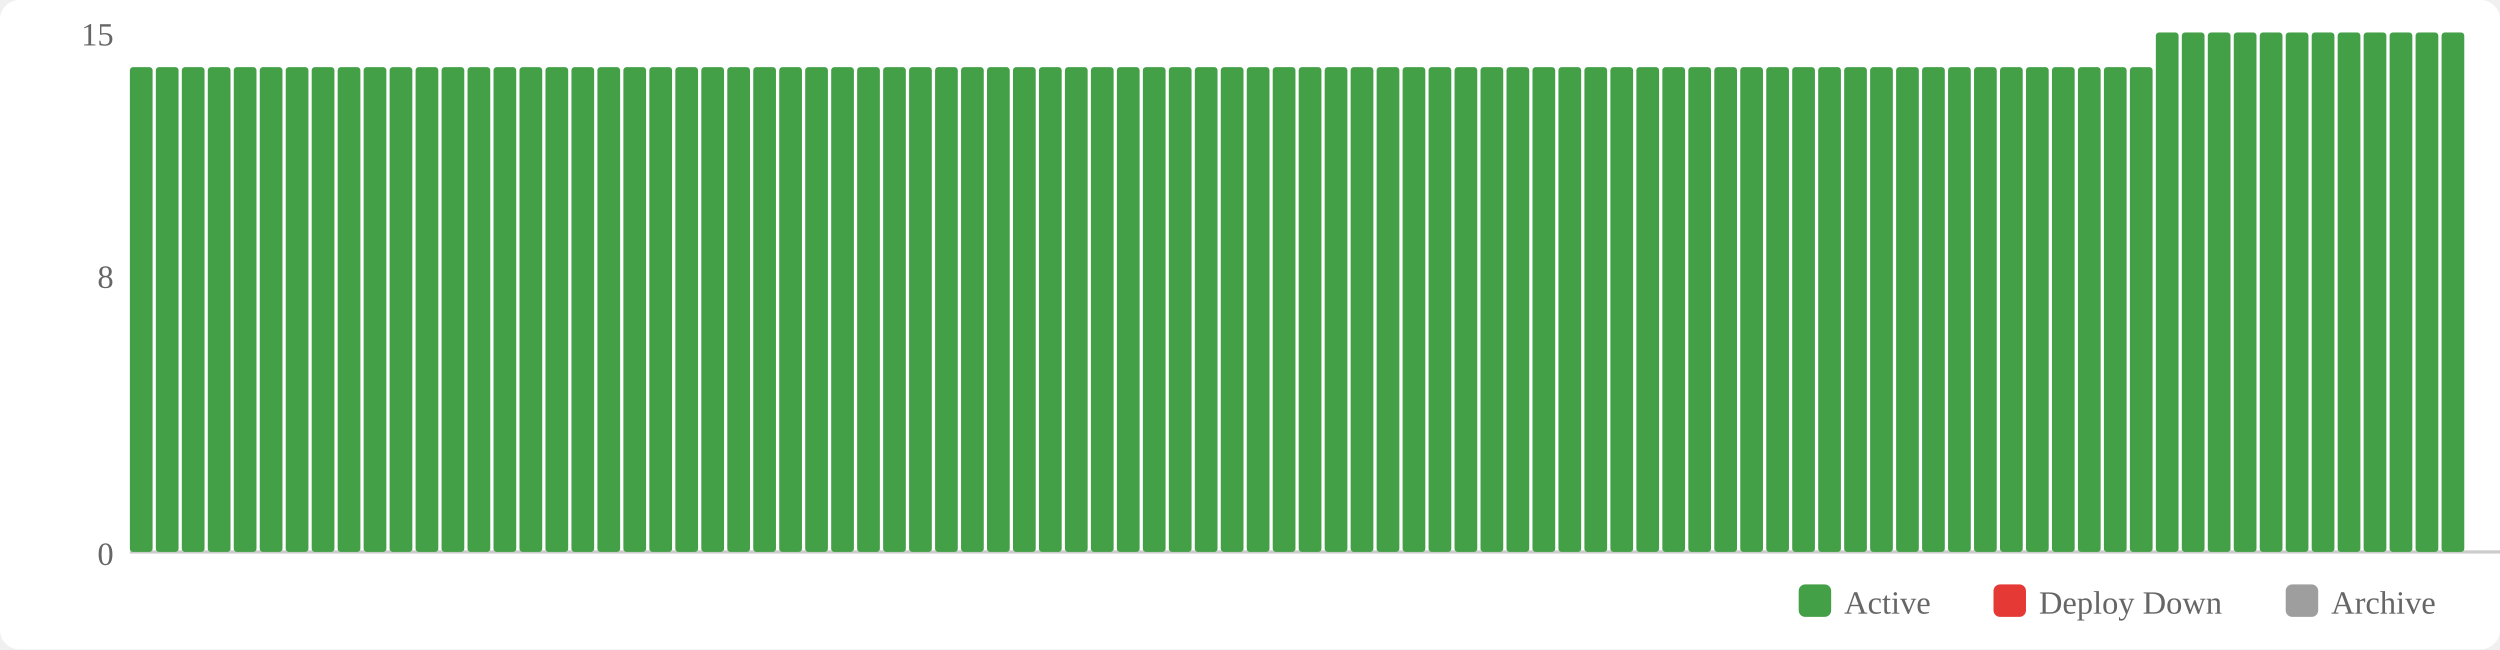
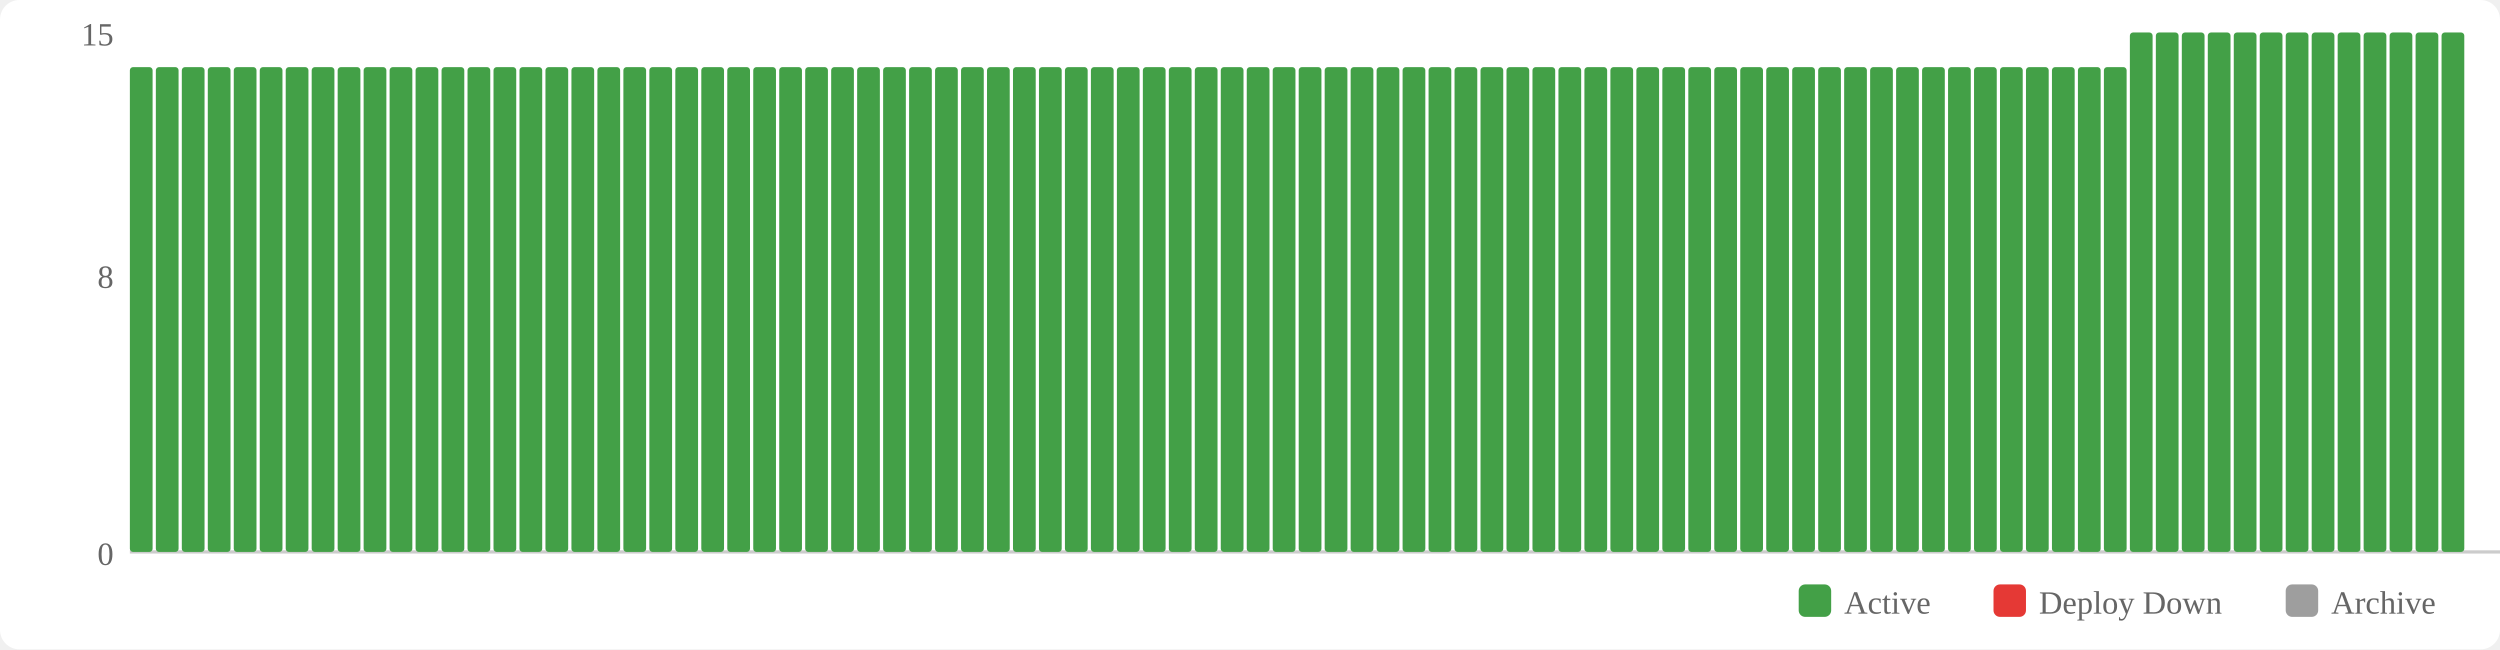
<svg xmlns="http://www.w3.org/2000/svg" width="770" height="200" viewBox="0 0 770 200">
  <rect width="770" height="200" fill="#fff" rx="6" />
  <rect x="554" y="180" width="10" height="10" fill="#43a047" rx="2" />
  <text x="568" y="189" font-size="10" fill="#666">Active</text>
  <rect x="614" y="180" width="10" height="10" fill="#e53935" rx="2" />
  <text x="628" y="189" font-size="10" fill="#666">Deploy Down</text>
  <rect x="704" y="180" width="10" height="10" fill="#9e9e9e" rx="2" />
  <text x="718" y="189" font-size="10" fill="#666">Archive</text>
  <text x="35" y="174" text-anchor="end" font-size="10" fill="#666">0</text>
  <text x="35" y="88.667" text-anchor="end" font-size="10" fill="#666">8</text>
  <text x="35" y="14" text-anchor="end" font-size="10" fill="#666">15</text>
  <line x1="40" y1="170" x2="770" y2="170" stroke="#ccc" stroke-width="1" />
  <rect x="40" y="20.667" width="7" height="149.333" fill="#43a047" rx="1" />
  <rect x="48" y="20.667" width="7" height="149.333" fill="#43a047" rx="1" />
  <rect x="56" y="20.667" width="7" height="149.333" fill="#43a047" rx="1" />
  <rect x="64" y="20.667" width="7" height="149.333" fill="#43a047" rx="1" />
  <rect x="72" y="20.667" width="7" height="149.333" fill="#43a047" rx="1" />
  <rect x="80" y="20.667" width="7" height="149.333" fill="#43a047" rx="1" />
  <rect x="88" y="20.667" width="7" height="149.333" fill="#43a047" rx="1" />
  <rect x="96" y="20.667" width="7" height="149.333" fill="#43a047" rx="1" />
  <rect x="104" y="20.667" width="7" height="149.333" fill="#43a047" rx="1" />
  <rect x="112" y="20.667" width="7" height="149.333" fill="#43a047" rx="1" />
  <rect x="120" y="20.667" width="7" height="149.333" fill="#43a047" rx="1" />
  <rect x="128" y="20.667" width="7" height="149.333" fill="#43a047" rx="1" />
  <rect x="136" y="20.667" width="7" height="149.333" fill="#43a047" rx="1" />
  <rect x="144" y="20.667" width="7" height="149.333" fill="#43a047" rx="1" />
  <rect x="152" y="20.667" width="7" height="149.333" fill="#43a047" rx="1" />
  <rect x="160" y="20.667" width="7" height="149.333" fill="#43a047" rx="1" />
  <rect x="168" y="20.667" width="7" height="149.333" fill="#43a047" rx="1" />
  <rect x="176" y="20.667" width="7" height="149.333" fill="#43a047" rx="1" />
  <rect x="184" y="20.667" width="7" height="149.333" fill="#43a047" rx="1" />
  <rect x="192" y="20.667" width="7" height="149.333" fill="#43a047" rx="1" />
  <rect x="200" y="20.667" width="7" height="149.333" fill="#43a047" rx="1" />
  <rect x="208" y="20.667" width="7" height="149.333" fill="#43a047" rx="1" />
  <rect x="216" y="20.667" width="7" height="149.333" fill="#43a047" rx="1" />
  <rect x="224" y="20.667" width="7" height="149.333" fill="#43a047" rx="1" />
  <rect x="232" y="20.667" width="7" height="149.333" fill="#43a047" rx="1" />
  <rect x="240" y="20.667" width="7" height="149.333" fill="#43a047" rx="1" />
  <rect x="248" y="20.667" width="7" height="149.333" fill="#43a047" rx="1" />
  <rect x="256" y="20.667" width="7" height="149.333" fill="#43a047" rx="1" />
  <rect x="264" y="20.667" width="7" height="149.333" fill="#43a047" rx="1" />
  <rect x="272" y="20.667" width="7" height="149.333" fill="#43a047" rx="1" />
  <rect x="280" y="20.667" width="7" height="149.333" fill="#43a047" rx="1" />
  <rect x="288" y="20.667" width="7" height="149.333" fill="#43a047" rx="1" />
  <rect x="296" y="20.667" width="7" height="149.333" fill="#43a047" rx="1" />
  <rect x="304" y="20.667" width="7" height="149.333" fill="#43a047" rx="1" />
  <rect x="312" y="20.667" width="7" height="149.333" fill="#43a047" rx="1" />
  <rect x="320" y="20.667" width="7" height="149.333" fill="#43a047" rx="1" />
  <rect x="328" y="20.667" width="7" height="149.333" fill="#43a047" rx="1" />
  <rect x="336" y="20.667" width="7" height="149.333" fill="#43a047" rx="1" />
  <rect x="344" y="20.667" width="7" height="149.333" fill="#43a047" rx="1" />
  <rect x="352" y="20.667" width="7" height="149.333" fill="#43a047" rx="1" />
  <rect x="360" y="20.667" width="7" height="149.333" fill="#43a047" rx="1" />
  <rect x="368" y="20.667" width="7" height="149.333" fill="#43a047" rx="1" />
  <rect x="376" y="20.667" width="7" height="149.333" fill="#43a047" rx="1" />
  <rect x="384" y="20.667" width="7" height="149.333" fill="#43a047" rx="1" />
  <rect x="392" y="20.667" width="7" height="149.333" fill="#43a047" rx="1" />
  <rect x="400" y="20.667" width="7" height="149.333" fill="#43a047" rx="1" />
  <rect x="408" y="20.667" width="7" height="149.333" fill="#43a047" rx="1" />
  <rect x="416" y="20.667" width="7" height="149.333" fill="#43a047" rx="1" />
  <rect x="424" y="20.667" width="7" height="149.333" fill="#43a047" rx="1" />
  <rect x="432" y="20.667" width="7" height="149.333" fill="#43a047" rx="1" />
  <rect x="440" y="20.667" width="7" height="149.333" fill="#43a047" rx="1" />
  <rect x="448" y="20.667" width="7" height="149.333" fill="#43a047" rx="1" />
  <rect x="456" y="20.667" width="7" height="149.333" fill="#43a047" rx="1" />
  <rect x="464" y="20.667" width="7" height="149.333" fill="#43a047" rx="1" />
  <rect x="472" y="20.667" width="7" height="149.333" fill="#43a047" rx="1" />
  <rect x="480" y="20.667" width="7" height="149.333" fill="#43a047" rx="1" />
  <rect x="488" y="20.667" width="7" height="149.333" fill="#43a047" rx="1" />
  <rect x="496" y="20.667" width="7" height="149.333" fill="#43a047" rx="1" />
  <rect x="504" y="20.667" width="7" height="149.333" fill="#43a047" rx="1" />
  <rect x="512" y="20.667" width="7" height="149.333" fill="#43a047" rx="1" />
  <rect x="520" y="20.667" width="7" height="149.333" fill="#43a047" rx="1" />
  <rect x="528" y="20.667" width="7" height="149.333" fill="#43a047" rx="1" />
  <rect x="536" y="20.667" width="7" height="149.333" fill="#43a047" rx="1" />
  <rect x="544" y="20.667" width="7" height="149.333" fill="#43a047" rx="1" />
  <rect x="552" y="20.667" width="7" height="149.333" fill="#43a047" rx="1" />
  <rect x="560" y="20.667" width="7" height="149.333" fill="#43a047" rx="1" />
  <rect x="568" y="20.667" width="7" height="149.333" fill="#43a047" rx="1" />
  <rect x="576" y="20.667" width="7" height="149.333" fill="#43a047" rx="1" />
  <rect x="584" y="20.667" width="7" height="149.333" fill="#43a047" rx="1" />
  <rect x="592" y="20.667" width="7" height="149.333" fill="#43a047" rx="1" />
  <rect x="600" y="20.667" width="7" height="149.333" fill="#43a047" rx="1" />
  <rect x="608" y="20.667" width="7" height="149.333" fill="#43a047" rx="1" />
  <rect x="616" y="20.667" width="7" height="149.333" fill="#43a047" rx="1" />
  <rect x="624" y="20.667" width="7" height="149.333" fill="#43a047" rx="1" />
  <rect x="632" y="20.667" width="7" height="149.333" fill="#43a047" rx="1" />
  <rect x="640" y="20.667" width="7" height="149.333" fill="#43a047" rx="1" />
  <rect x="648" y="20.667" width="7" height="149.333" fill="#43a047" rx="1" />
-   <rect x="656" y="20.667" width="7" height="149.333" fill="#43a047" rx="1" />
+   <rect x="656" y="10" width="7" height="160" fill="#43a047" rx="1" />
  <rect x="664" y="10" width="7" height="160" fill="#43a047" rx="1" />
  <rect x="672" y="10" width="7" height="160" fill="#43a047" rx="1" />
  <rect x="680" y="10" width="7" height="160" fill="#43a047" rx="1" />
  <rect x="688" y="10" width="7" height="160" fill="#43a047" rx="1" />
  <rect x="696" y="10" width="7" height="160" fill="#43a047" rx="1" />
  <rect x="704" y="10" width="7" height="160" fill="#43a047" rx="1" />
  <rect x="712" y="10" width="7" height="160" fill="#43a047" rx="1" />
  <rect x="720" y="10" width="7" height="160" fill="#43a047" rx="1" />
  <rect x="728" y="10" width="7" height="160" fill="#43a047" rx="1" />
  <rect x="736" y="10" width="7" height="160" fill="#43a047" rx="1" />
  <rect x="744" y="10" width="7" height="160" fill="#43a047" rx="1" />
  <rect x="752" y="10" width="7" height="160" fill="#43a047" rx="1" />
</svg>
